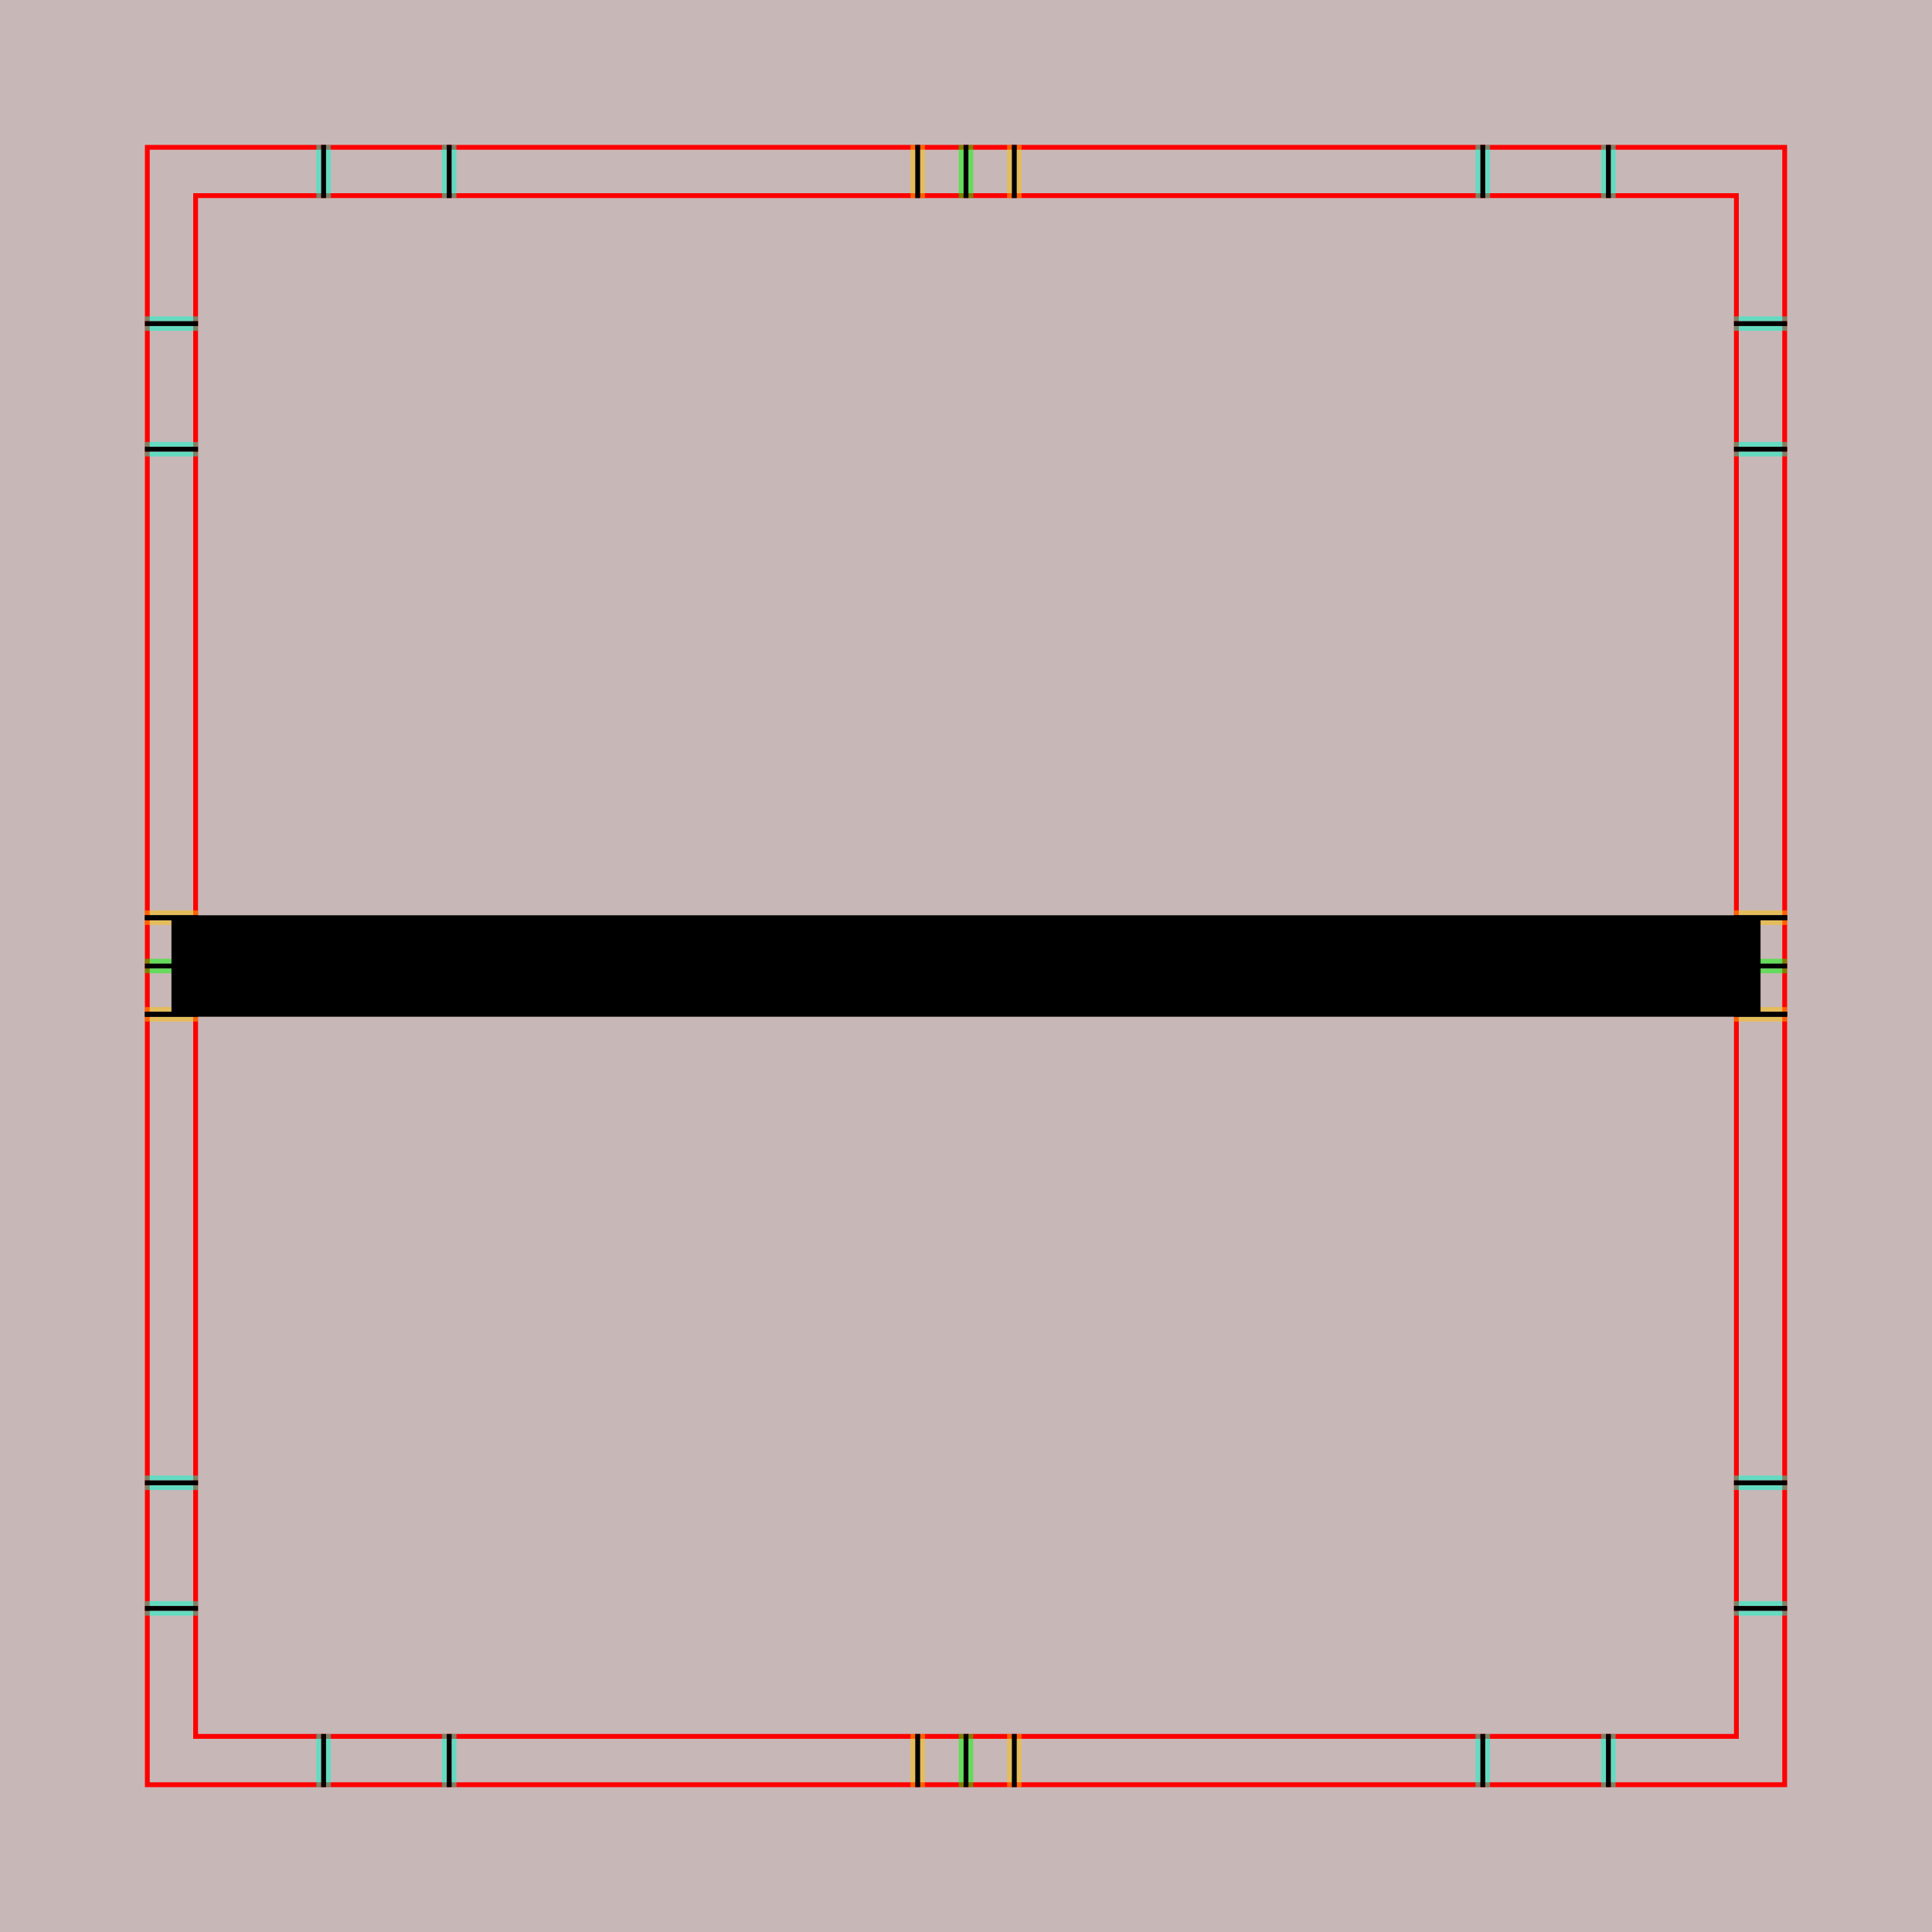
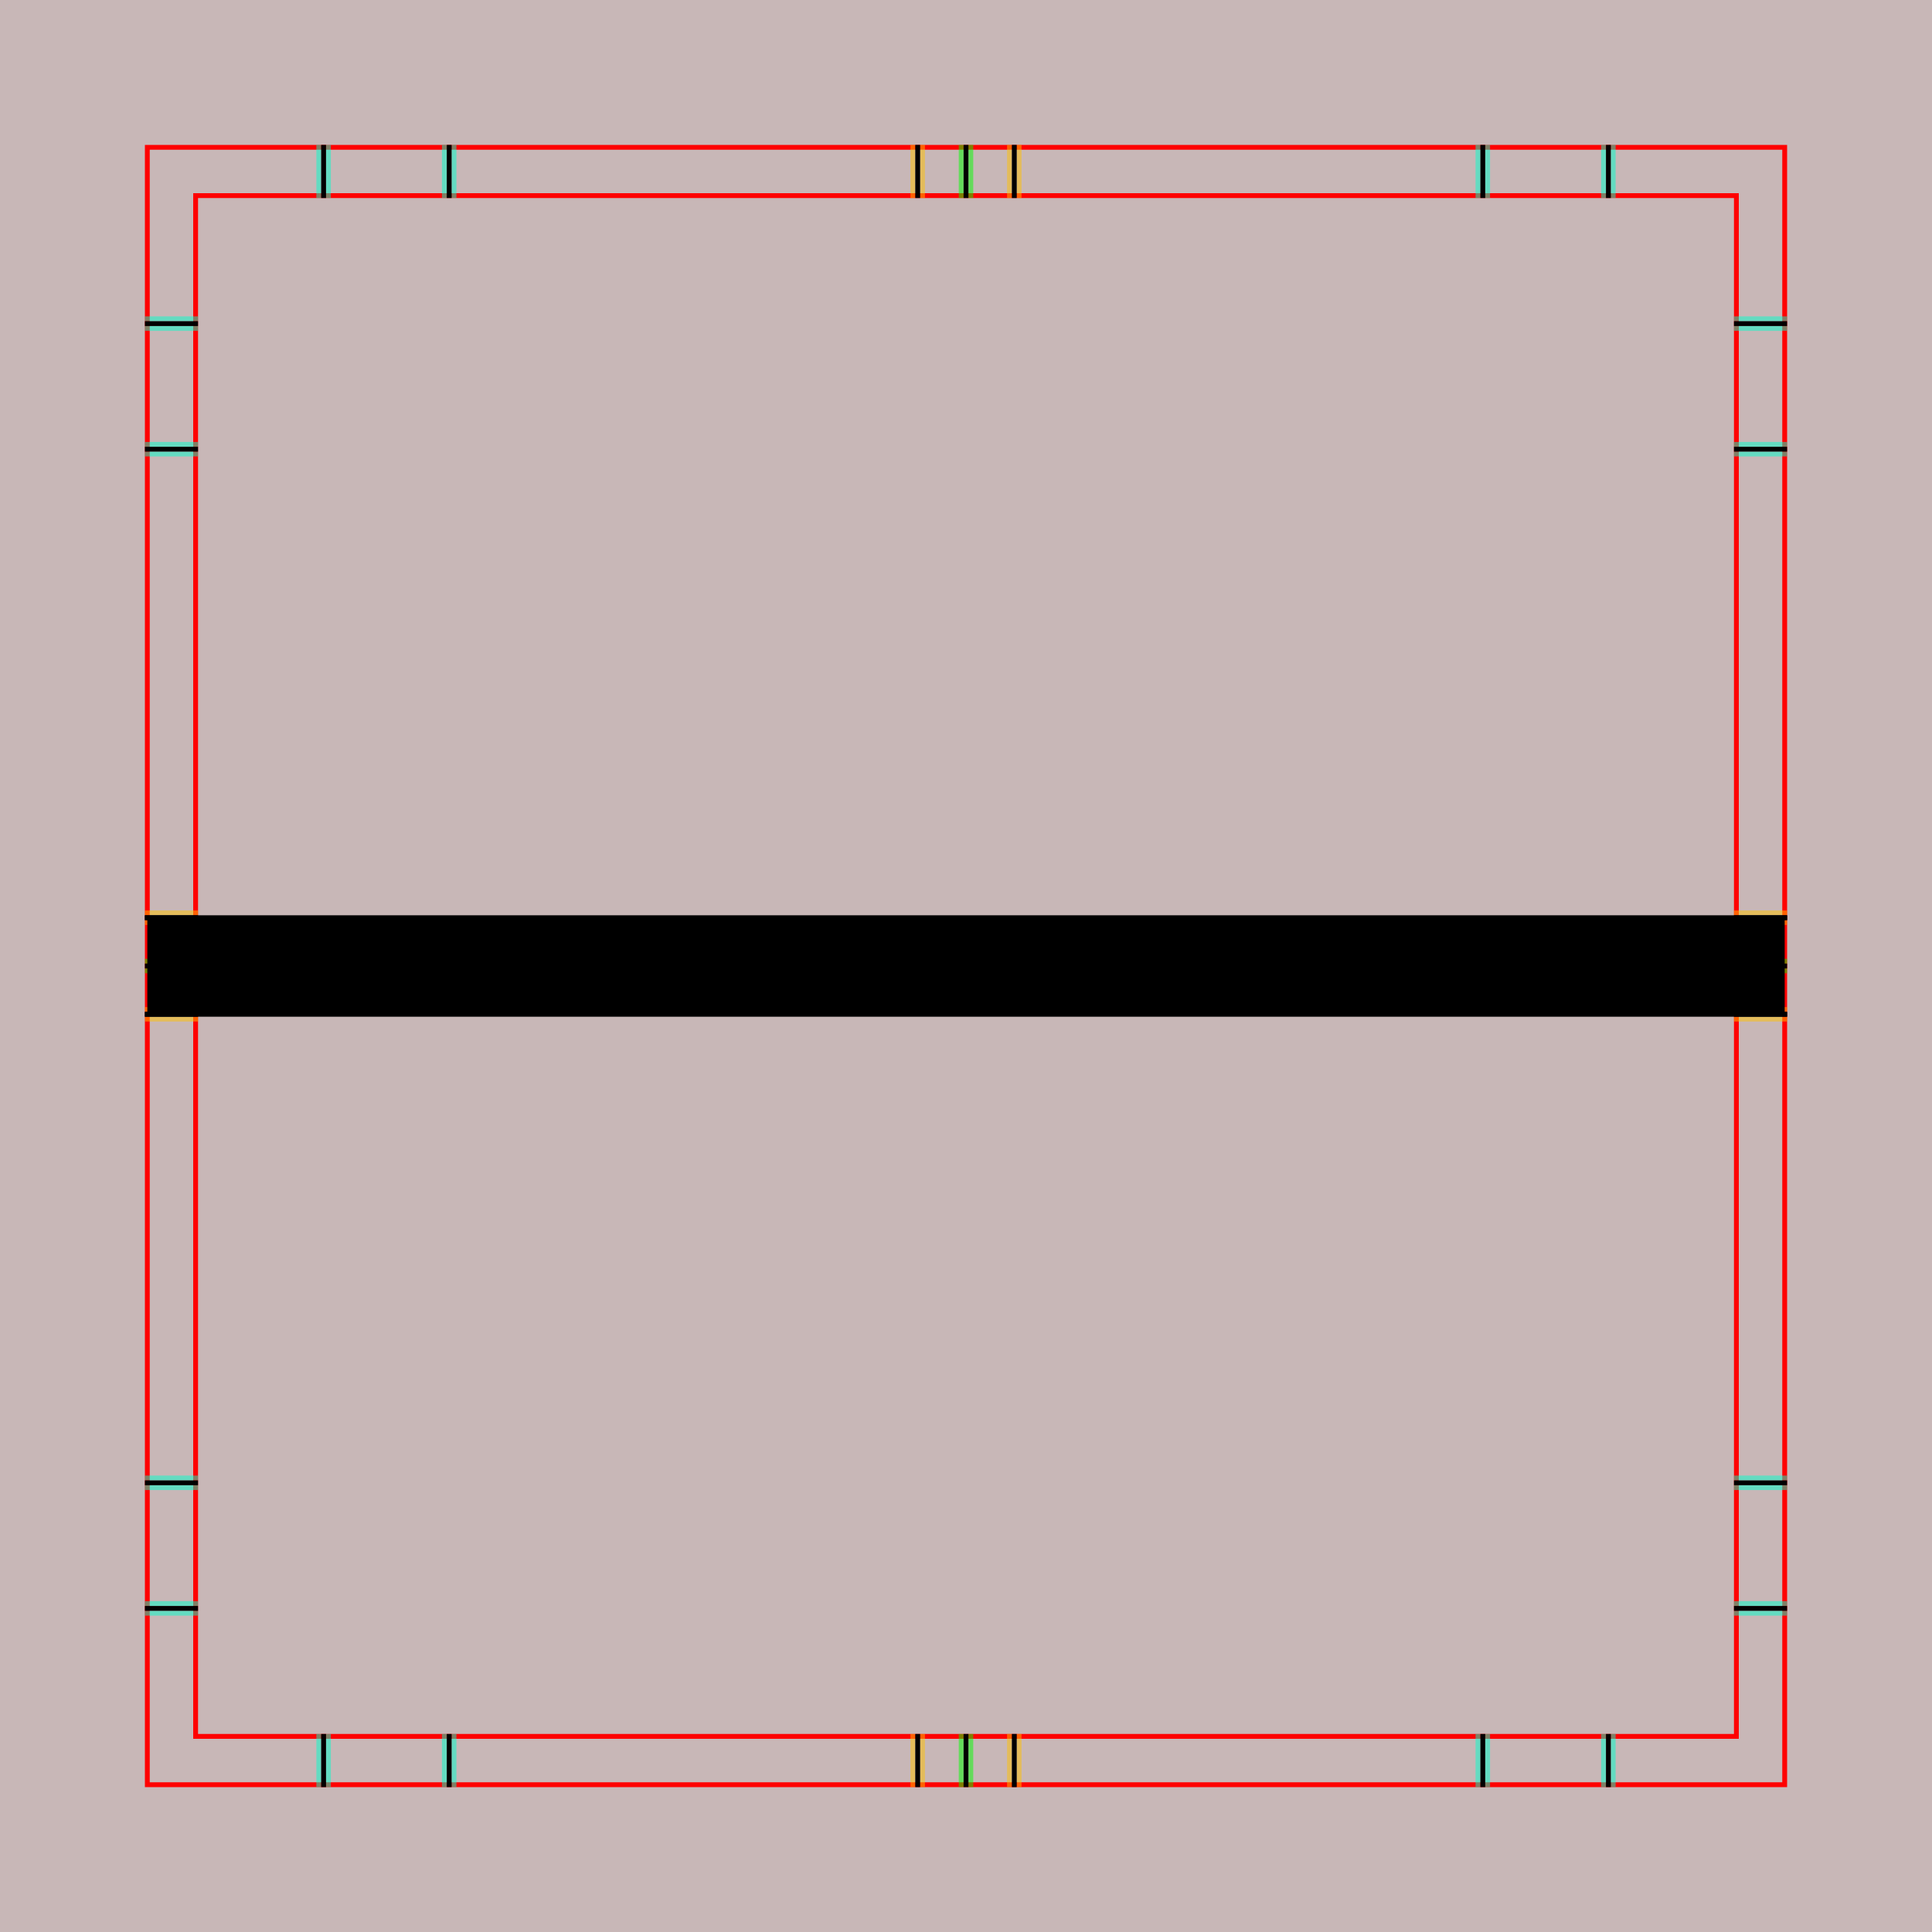
<svg xmlns="http://www.w3.org/2000/svg" style="display:inline" version="1.1" id="svg2902" height="400" width="400">
  <defs id="defs2904" />
  <g id="layer1">
    <path style="color:#000000;fill:#c8b7b7;fill-opacity:1;fill-rule:nonzero;stroke:none;stroke-width:0;marker:none;visibility:visible;display:inline;overflow:visible;enable-background:accumulate" d="m 0,0 400,0 0,400 -400,0 z" id="rect3096" />
  </g>
  <g id="XX_referenz" layerid="XX_referenz" style="display:inline">
    <path id="innerframe" style="fill:none;stroke:#ff0000;stroke-width:1;stroke-linecap:round;stroke-linejoin:miter;stroke-miterlimit:3.9;stroke-opacity:1;stroke-dasharray:none" d="m 40.5,40.5 319,0 0,319 -319,0 0,-319 z" />
    <path id="outerframe" style="fill:none;stroke:#ff0000;stroke-width:1;stroke-linecap:round;stroke-linejoin:miter;stroke-miterlimit:3.9;stroke-opacity:1;stroke-dasharray:none;display:inline" d="m 30.5,30.5 339,0 0,339 -339,0 0,-339 z" />
    <path style="opacity:0.5;fill:none;stroke:#ffc200;stroke-width:1px;stroke-linecap:square;stroke-linejoin:miter;stroke-opacity:1;display:inline" d="m 189,30.5 0,10" id="ref-S-top-1" />
    <path style="opacity:0.5;fill:none;stroke:#ffc200;stroke-width:1px;stroke-linecap:square;stroke-linejoin:miter;stroke-opacity:1;display:inline" d="m 191,30.5 0,10" id="ref-S-top-2" />
    <path style="opacity:0.5;fill:none;stroke:#ffc200;stroke-width:1px;stroke-linecap:square;stroke-linejoin:miter;stroke-opacity:1;display:inline" d="m 209,30.5 0,10" id="ref-S-top-3" />
    <path style="opacity:0.5;fill:none;stroke:#ffc200;stroke-width:1px;stroke-linecap:square;stroke-linejoin:miter;stroke-opacity:1;display:inline" d="m 211,30.5 0,10" id="ref-S-top-4" />
    <path style="opacity:0.5;fill:none;stroke:#00ff00;stroke-width:1px;stroke-linecap:square;stroke-linejoin:miter;stroke-opacity:1;display:inline" d="m 199,30.5 0,10" id="ref-I-top-1" />
    <path style="opacity:0.5;fill:none;stroke:#00ff00;stroke-width:1px;stroke-linecap:square;stroke-linejoin:miter;stroke-opacity:1;display:inline" d="m 201,30.5 0,10" id="ref-I-top-2" />
    <path style="opacity:0.5;color:#000000;fill:none;stroke:#00ffcc;stroke-width:1px;stroke-linecap:square;stroke-linejoin:miter;stroke-miterlimit:4;stroke-opacity:1;stroke-dasharray:none;stroke-dashoffset:0;marker:none;visibility:visible;display:inline;overflow:visible;enable-background:accumulate" d="m 66,30.5 0,10" id="ref-C-top-1" />
    <path style="opacity:0.5;color:#000000;fill:none;stroke:#00ffcc;stroke-width:1px;stroke-linecap:square;stroke-linejoin:miter;stroke-miterlimit:4;stroke-opacity:1;stroke-dasharray:none;stroke-dashoffset:0;marker:none;visibility:visible;display:inline;overflow:visible;enable-background:accumulate" d="m 68,30.5 0,10" id="ref-C-top-2" />
    <path style="opacity:0.5;color:#000000;fill:none;stroke:#00ffcc;stroke-width:1px;stroke-linecap:square;stroke-linejoin:miter;stroke-miterlimit:4;stroke-opacity:1;stroke-dasharray:none;stroke-dashoffset:0;marker:none;visibility:visible;display:inline;overflow:visible;enable-background:accumulate" d="m 92,30.5 0,10" id="ref-C-top-3" />
    <path style="opacity:0.5;color:#000000;fill:none;stroke:#00ffcc;stroke-width:1px;stroke-linecap:square;stroke-linejoin:miter;stroke-miterlimit:4;stroke-opacity:1;stroke-dasharray:none;stroke-dashoffset:0;marker:none;visibility:visible;display:inline;overflow:visible;enable-background:accumulate" d="m 94,30.5 0,10" id="ref-C-top-4" />
    <path style="opacity:0.5;color:#000000;fill:none;stroke:#00ffcc;stroke-width:1px;stroke-linecap:square;stroke-linejoin:miter;stroke-miterlimit:4;stroke-opacity:1;stroke-dasharray:none;stroke-dashoffset:0;marker:none;visibility:visible;display:inline;overflow:visible;enable-background:accumulate" d="m 306,30.5 0,10" id="ref-C-top-5" />
    <path style="opacity:0.5;color:#000000;fill:none;stroke:#00ffcc;stroke-width:1px;stroke-linecap:square;stroke-linejoin:miter;stroke-miterlimit:4;stroke-opacity:1;stroke-dasharray:none;stroke-dashoffset:0;marker:none;visibility:visible;display:inline;overflow:visible;enable-background:accumulate" d="m 308,30.5 0,10" id="ref-C-top-6" />
    <path style="opacity:0.5;color:#000000;fill:none;stroke:#00ffcc;stroke-width:1px;stroke-linecap:square;stroke-linejoin:miter;stroke-miterlimit:4;stroke-opacity:1;stroke-dasharray:none;stroke-dashoffset:0;marker:none;visibility:visible;display:inline;overflow:visible;enable-background:accumulate" d="m 332,30.5 0,10" id="ref-C-top-7" />
    <path style="opacity:0.5;color:#000000;fill:none;stroke:#00ffcc;stroke-width:1px;stroke-linecap:square;stroke-linejoin:miter;stroke-miterlimit:4;stroke-opacity:1;stroke-dasharray:none;stroke-dashoffset:0;marker:none;visibility:visible;display:inline;overflow:visible;enable-background:accumulate" d="m 334,30.5 0,10" id="ref-C-top-8" />
    <path style="color:#000000;fill:none;stroke:#000000;stroke-width:1px;stroke-linecap:square;stroke-linejoin:miter;stroke-miterlimit:4;stroke-opacity:1;stroke-dasharray:none;stroke-dashoffset:0;marker:none;visibility:visible;display:inline;overflow:visible;enable-background:accumulate" d="m 190,30.5 0,10" id="S-top-1" />
    <path style="color:#000000;fill:none;stroke:#000000;stroke-width:1px;stroke-linecap:square;stroke-linejoin:miter;stroke-miterlimit:4;stroke-opacity:1;stroke-dasharray:none;stroke-dashoffset:0;marker:none;visibility:visible;display:inline;overflow:visible;enable-background:accumulate" d="m 210,30.5 0,10" id="S-top-2" />
    <path style="fill:none;stroke:#000000;stroke-width:1px;stroke-linecap:square;stroke-linejoin:miter;stroke-opacity:1;display:inline" d="m 200,30.5 0,10" id="I-top-1" />
    <path style="color:#000000;fill:none;stroke:#000000;stroke-width:1px;stroke-linecap:square;stroke-linejoin:miter;stroke-miterlimit:4;stroke-opacity:1;stroke-dasharray:none;stroke-dashoffset:0;marker:none;visibility:visible;display:inline;overflow:visible;enable-background:accumulate" d="m 67,30.5 0,10" id="C-top-1" />
    <path style="color:#000000;fill:none;stroke:#000000;stroke-width:1px;stroke-linecap:square;stroke-linejoin:miter;stroke-miterlimit:4;stroke-opacity:1;stroke-dasharray:none;stroke-dashoffset:0;marker:none;visibility:visible;display:inline;overflow:visible;enable-background:accumulate" d="m 93,30.5 0,10" id="C-top-2" />
    <path style="color:#000000;fill:none;stroke:#000000;stroke-width:1px;stroke-linecap:square;stroke-linejoin:miter;stroke-miterlimit:4;stroke-opacity:1;stroke-dasharray:none;stroke-dashoffset:0;marker:none;visibility:visible;display:inline;overflow:visible;enable-background:accumulate" d="m 307,30.5 0,10" id="C-top-3" />
    <path style="color:#000000;fill:none;stroke:#000000;stroke-width:1px;stroke-linecap:square;stroke-linejoin:miter;stroke-miterlimit:4;stroke-opacity:1;stroke-dasharray:none;stroke-dashoffset:0;marker:none;visibility:visible;display:inline;overflow:visible;enable-background:accumulate" d="m 333,30.5 0,10" id="C-top-4" />
    <path style="opacity:0.5;fill:none;stroke:#ffc200;stroke-width:1px;stroke-linecap:square;stroke-linejoin:miter;stroke-opacity:1;display:inline" d="m 369.5,189 -10,0" id="ref-S-right-1" />
    <path style="opacity:0.5;fill:none;stroke:#ffc200;stroke-width:1px;stroke-linecap:square;stroke-linejoin:miter;stroke-opacity:1;display:inline" d="m 369.5,191 -10,0" id="ref-S-right-2" />
    <path style="opacity:0.5;fill:none;stroke:#ffc200;stroke-width:1px;stroke-linecap:square;stroke-linejoin:miter;stroke-opacity:1;display:inline" d="m 369.5,209 -10,0" id="ref-S-right-3" />
    <path style="opacity:0.5;fill:none;stroke:#ffc200;stroke-width:1px;stroke-linecap:square;stroke-linejoin:miter;stroke-opacity:1;display:inline" d="m 369.5,211 -10,0" id="ref-S-right-4" />
    <path style="opacity:0.5;fill:none;stroke:#00ff00;stroke-width:1px;stroke-linecap:square;stroke-linejoin:miter;stroke-opacity:1;display:inline" d="m 369.5,199 -10,0" id="ref-I-right-1" />
    <path style="opacity:0.5;fill:none;stroke:#00ff00;stroke-width:1px;stroke-linecap:square;stroke-linejoin:miter;stroke-opacity:1;display:inline" d="m 369.5,201 -10,0" id="ref-I-right-2" />
    <path style="opacity:0.5;color:#000000;fill:none;stroke:#00ffcc;stroke-width:1px;stroke-linecap:square;stroke-linejoin:miter;stroke-miterlimit:4;stroke-opacity:1;stroke-dasharray:none;stroke-dashoffset:0;marker:none;visibility:visible;display:inline;overflow:visible;enable-background:accumulate" d="m 369.5,66 -10,0" id="ref-C-right-1" />
    <path style="opacity:0.5;color:#000000;fill:none;stroke:#00ffcc;stroke-width:1px;stroke-linecap:square;stroke-linejoin:miter;stroke-miterlimit:4;stroke-opacity:1;stroke-dasharray:none;stroke-dashoffset:0;marker:none;visibility:visible;display:inline;overflow:visible;enable-background:accumulate" d="m 369.5,68 -10,0" id="ref-C-right-2" />
    <path style="opacity:0.5;color:#000000;fill:none;stroke:#00ffcc;stroke-width:1px;stroke-linecap:square;stroke-linejoin:miter;stroke-miterlimit:4;stroke-opacity:1;stroke-dasharray:none;stroke-dashoffset:0;marker:none;visibility:visible;display:inline;overflow:visible;enable-background:accumulate" d="m 369.5,92 -10,0" id="ref-C-right-3" />
    <path style="opacity:0.5;color:#000000;fill:none;stroke:#00ffcc;stroke-width:1px;stroke-linecap:square;stroke-linejoin:miter;stroke-miterlimit:4;stroke-opacity:1;stroke-dasharray:none;stroke-dashoffset:0;marker:none;visibility:visible;display:inline;overflow:visible;enable-background:accumulate" d="m 369.5,94 -10,0" id="ref-C-right-4" />
    <path style="opacity:0.5;color:#000000;fill:none;stroke:#00ffcc;stroke-width:1px;stroke-linecap:square;stroke-linejoin:miter;stroke-miterlimit:4;stroke-opacity:1;stroke-dasharray:none;stroke-dashoffset:0;marker:none;visibility:visible;display:inline;overflow:visible;enable-background:accumulate" d="m 369.5,306 -10,0" id="ref-C-right-5" />
    <path style="opacity:0.5;color:#000000;fill:none;stroke:#00ffcc;stroke-width:1px;stroke-linecap:square;stroke-linejoin:miter;stroke-miterlimit:4;stroke-opacity:1;stroke-dasharray:none;stroke-dashoffset:0;marker:none;visibility:visible;display:inline;overflow:visible;enable-background:accumulate" d="m 369.5,308 -10,0" id="ref-C-right-6" />
    <path style="opacity:0.5;color:#000000;fill:none;stroke:#00ffcc;stroke-width:1px;stroke-linecap:square;stroke-linejoin:miter;stroke-miterlimit:4;stroke-opacity:1;stroke-dasharray:none;stroke-dashoffset:0;marker:none;visibility:visible;display:inline;overflow:visible;enable-background:accumulate" d="m 369.5,332 -10,0" id="ref-C-right-7" />
    <path style="opacity:0.5;color:#000000;fill:none;stroke:#00ffcc;stroke-width:1px;stroke-linecap:square;stroke-linejoin:miter;stroke-miterlimit:4;stroke-opacity:1;stroke-dasharray:none;stroke-dashoffset:0;marker:none;visibility:visible;display:inline;overflow:visible;enable-background:accumulate" d="m 369.5,334 -10,0" id="ref-C-right-8" />
    <path style="fill:none;stroke:#000000;stroke-width:1px;stroke-linecap:square;stroke-linejoin:miter;stroke-opacity:1" d="m 369.5,190 -10,0" id="S-right-1" />
    <path style="fill:none;stroke:#000000;stroke-width:1px;stroke-linecap:square;stroke-linejoin:miter;stroke-opacity:1;display:inline" d="m 369.5,210 -10,0" id="S-right-2" />
    <path style="fill:none;stroke:#000000;stroke-width:1px;stroke-linecap:square;stroke-linejoin:miter;stroke-opacity:1;display:inline" d="m 369.5,200 -10,0" id="I-right-1" />
    <path style="color:#000000;fill:none;stroke:#000000;stroke-width:1px;stroke-linecap:square;stroke-linejoin:miter;stroke-miterlimit:4;stroke-opacity:1;stroke-dasharray:none;stroke-dashoffset:0;marker:none;visibility:visible;display:inline;overflow:visible;enable-background:accumulate" d="m 369.5,67 -10,0" id="C-right-1" />
    <path style="color:#000000;fill:none;stroke:#000000;stroke-width:1px;stroke-linecap:square;stroke-linejoin:miter;stroke-miterlimit:4;stroke-opacity:1;stroke-dasharray:none;stroke-dashoffset:0;marker:none;visibility:visible;display:inline;overflow:visible;enable-background:accumulate" d="m 369.5,93 -10,0" id="C-right-2" />
    <path style="color:#000000;fill:none;stroke:#000000;stroke-width:1px;stroke-linecap:square;stroke-linejoin:miter;stroke-miterlimit:4;stroke-opacity:1;stroke-dasharray:none;stroke-dashoffset:0;marker:none;visibility:visible;display:inline;overflow:visible;enable-background:accumulate" d="m 369.5,307 -10,0" id="C-right-3" />
    <path style="color:#000000;fill:none;stroke:#000000;stroke-width:1px;stroke-linecap:square;stroke-linejoin:miter;stroke-miterlimit:4;stroke-opacity:1;stroke-dasharray:none;stroke-dashoffset:0;marker:none;visibility:visible;display:inline;overflow:visible;enable-background:accumulate" d="m 369.5,333 -10,0" id="C-right-4" />
    <path style="opacity:0.5;fill:none;stroke:#ffc200;stroke-width:1px;stroke-linecap:square;stroke-linejoin:miter;stroke-opacity:1;display:inline" d="m 189,369.5 0,-10" id="ref-S-bottom-1" />
    <path style="opacity:0.5;fill:none;stroke:#ffc200;stroke-width:1px;stroke-linecap:square;stroke-linejoin:miter;stroke-opacity:1;display:inline" d="m 191,369.5 0,-10" id="ref-S-bottom-2" />
    <path style="opacity:0.5;fill:none;stroke:#ffc200;stroke-width:1px;stroke-linecap:square;stroke-linejoin:miter;stroke-opacity:1;display:inline" d="m 209,369.5 0,-10" id="ref-S-bottom-3" />
    <path style="opacity:0.5;fill:none;stroke:#ffc200;stroke-width:1px;stroke-linecap:square;stroke-linejoin:miter;stroke-opacity:1;display:inline" d="m 211,369.5 0,-10" id="ref-S-bottom-4" />
    <path style="opacity:0.5;fill:none;stroke:#00ff00;stroke-width:1px;stroke-linecap:square;stroke-linejoin:miter;stroke-opacity:1;display:inline" d="m 199,369.5 0,-10" id="ref-I-bottom-1" />
    <path style="opacity:0.5;fill:none;stroke:#00ff00;stroke-width:1px;stroke-linecap:square;stroke-linejoin:miter;stroke-opacity:1;display:inline" d="m 201,369.5 0,-10" id="ref-I-bottom-2" />
    <path style="opacity:0.5;color:#000000;fill:none;stroke:#00ffcc;stroke-width:1px;stroke-linecap:square;stroke-linejoin:miter;stroke-miterlimit:4;stroke-opacity:1;stroke-dasharray:none;stroke-dashoffset:0;marker:none;visibility:visible;display:inline;overflow:visible;enable-background:accumulate" d="m 66,369.5 0,-10" id="ref-C-bottom-1" />
    <path style="opacity:0.5;color:#000000;fill:none;stroke:#00ffcc;stroke-width:1px;stroke-linecap:square;stroke-linejoin:miter;stroke-miterlimit:4;stroke-opacity:1;stroke-dasharray:none;stroke-dashoffset:0;marker:none;visibility:visible;display:inline;overflow:visible;enable-background:accumulate" d="m 68,369.5 0,-10" id="ref-C-bottom-2" />
    <path style="opacity:0.5;color:#000000;fill:none;stroke:#00ffcc;stroke-width:1px;stroke-linecap:square;stroke-linejoin:miter;stroke-miterlimit:4;stroke-opacity:1;stroke-dasharray:none;stroke-dashoffset:0;marker:none;visibility:visible;display:inline;overflow:visible;enable-background:accumulate" d="m 92,369.5 0,-10" id="ref-C-bottom-3" />
    <path style="opacity:0.5;color:#000000;fill:none;stroke:#00ffcc;stroke-width:1px;stroke-linecap:square;stroke-linejoin:miter;stroke-miterlimit:4;stroke-opacity:1;stroke-dasharray:none;stroke-dashoffset:0;marker:none;visibility:visible;display:inline;overflow:visible;enable-background:accumulate" d="m 94,369.5 0,-10" id="ref-C-bottom-4" />
    <path style="opacity:0.5;color:#000000;fill:none;stroke:#00ffcc;stroke-width:1px;stroke-linecap:square;stroke-linejoin:miter;stroke-miterlimit:4;stroke-opacity:1;stroke-dasharray:none;stroke-dashoffset:0;marker:none;visibility:visible;display:inline;overflow:visible;enable-background:accumulate" d="m 306,369.5 0,-10" id="ref-C-bottom-5" />
    <path style="opacity:0.5;color:#000000;fill:none;stroke:#00ffcc;stroke-width:1px;stroke-linecap:square;stroke-linejoin:miter;stroke-miterlimit:4;stroke-opacity:1;stroke-dasharray:none;stroke-dashoffset:0;marker:none;visibility:visible;display:inline;overflow:visible;enable-background:accumulate" d="m 308,369.5 0,-10" id="ref-C-bottom-6" />
    <path style="opacity:0.5;color:#000000;fill:none;stroke:#00ffcc;stroke-width:1px;stroke-linecap:square;stroke-linejoin:miter;stroke-miterlimit:4;stroke-opacity:1;stroke-dasharray:none;stroke-dashoffset:0;marker:none;visibility:visible;display:inline;overflow:visible;enable-background:accumulate" d="m 332,369.5 0,-10" id="ref-C-bottom-7" />
    <path style="opacity:0.5;color:#000000;fill:none;stroke:#00ffcc;stroke-width:1px;stroke-linecap:square;stroke-linejoin:miter;stroke-miterlimit:4;stroke-opacity:1;stroke-dasharray:none;stroke-dashoffset:0;marker:none;visibility:visible;display:inline;overflow:visible;enable-background:accumulate" d="m 334,369.5 0,-10" id="ref-C-bottom-8" />
    <path style="fill:none;stroke:#000000;stroke-width:1px;stroke-linecap:square;stroke-linejoin:miter;stroke-opacity:1;display:inline" d="m 190,369.5 0,-10" id="S-bottom-1" />
    <path style="fill:none;stroke:#000000;stroke-width:1px;stroke-linecap:square;stroke-linejoin:miter;stroke-opacity:1" d="m 210,369.5 0,-10" id="S-bottom-2" />
    <path style="fill:none;stroke:#000000;stroke-width:1px;stroke-linecap:square;stroke-linejoin:miter;stroke-opacity:1;display:inline" d="m 200,369.5 0,-10" id="I-bottom-1" />
    <path style="color:#000000;fill:none;stroke:#000000;stroke-width:1px;stroke-linecap:square;stroke-linejoin:miter;stroke-miterlimit:4;stroke-opacity:1;stroke-dasharray:none;stroke-dashoffset:0;marker:none;visibility:visible;display:inline;overflow:visible;enable-background:accumulate" d="m 67,369.5 0,-10" id="C-bottom-1" />
    <path style="color:#000000;fill:none;stroke:#000000;stroke-width:1px;stroke-linecap:square;stroke-linejoin:miter;stroke-miterlimit:4;stroke-opacity:1;stroke-dasharray:none;stroke-dashoffset:0;marker:none;visibility:visible;display:inline;overflow:visible;enable-background:accumulate" d="m 93,369.5 0,-10" id="C-bottom-2" />
    <path style="color:#000000;fill:none;stroke:#000000;stroke-width:1px;stroke-linecap:square;stroke-linejoin:miter;stroke-miterlimit:4;stroke-opacity:1;stroke-dasharray:none;stroke-dashoffset:0;marker:none;visibility:visible;display:inline;overflow:visible;enable-background:accumulate" d="m 307,369.5 0,-10" id="C-bottom-3" />
    <path style="color:#000000;fill:none;stroke:#000000;stroke-width:1px;stroke-linecap:square;stroke-linejoin:miter;stroke-miterlimit:4;stroke-opacity:1;stroke-dasharray:none;stroke-dashoffset:0;marker:none;visibility:visible;display:inline;overflow:visible;enable-background:accumulate" d="m 333,369.5 0,-10" id="C-bottom-4" />
    <path style="opacity:0.5;fill:none;stroke:#ffc200;stroke-width:1px;stroke-linecap:square;stroke-linejoin:miter;stroke-opacity:1;display:inline" d="m 30.5,189 10,0" id="ref-S-left-1" />
    <path style="opacity:0.5;fill:none;stroke:#ffc200;stroke-width:1px;stroke-linecap:square;stroke-linejoin:miter;stroke-opacity:1;display:inline" d="m 30.5,191 10,0" id="ref-S-left-2" />
    <path style="opacity:0.5;fill:none;stroke:#ffc200;stroke-width:1px;stroke-linecap:square;stroke-linejoin:miter;stroke-opacity:1" d="m 30.5,209 10,0" id="ref-S-left-3" />
    <path style="opacity:0.5;fill:none;stroke:#ffc200;stroke-width:1px;stroke-linecap:square;stroke-linejoin:miter;stroke-opacity:1;display:inline" d="m 30.5,211 10,0" id="ref-S-left-4" />
    <path style="opacity:0.5;fill:none;stroke:#00ff00;stroke-width:1px;stroke-linecap:square;stroke-linejoin:miter;stroke-opacity:1;display:inline" d="M 40.5,199 30.5,199" id="ref-I-left-1" />
    <path style="opacity:0.5;fill:none;stroke:#00ff00;stroke-width:1px;stroke-linecap:square;stroke-linejoin:miter;stroke-opacity:1;display:inline" d="M 40.5,201 30.5,201" id="ref-I-left-2" />
    <path style="opacity:0.5;color:#000000;fill:none;stroke:#00ffcc;stroke-width:1px;stroke-linecap:square;stroke-linejoin:miter;stroke-miterlimit:4;stroke-opacity:1;stroke-dasharray:none;stroke-dashoffset:0;marker:none;visibility:visible;display:inline;overflow:visible;enable-background:accumulate" d="m 30.5,66 10,0" id="ref-C-left-1" />
    <path style="opacity:0.5;color:#000000;fill:none;stroke:#00ffcc;stroke-width:1px;stroke-linecap:square;stroke-linejoin:miter;stroke-miterlimit:4;stroke-opacity:1;stroke-dasharray:none;stroke-dashoffset:0;marker:none;visibility:visible;display:inline;overflow:visible;enable-background:accumulate" d="m 30.5,68 10,0" id="ref-C-left-2" />
    <path style="opacity:0.5;color:#000000;fill:none;stroke:#00ffcc;stroke-width:1px;stroke-linecap:square;stroke-linejoin:miter;stroke-miterlimit:4;stroke-opacity:1;stroke-dasharray:none;stroke-dashoffset:0;marker:none;visibility:visible;display:inline;overflow:visible;enable-background:accumulate" d="m 30.5,92 10,0" id="ref-C-left-3" />
    <path style="opacity:0.5;color:#000000;fill:none;stroke:#00ffcc;stroke-width:1px;stroke-linecap:square;stroke-linejoin:miter;stroke-miterlimit:4;stroke-opacity:1;stroke-dasharray:none;stroke-dashoffset:0;marker:none;visibility:visible;display:inline;overflow:visible;enable-background:accumulate" d="m 30.5,94 10,0" id="ref-C-left-4" />
    <path style="opacity:0.5;color:#000000;fill:none;stroke:#00ffcc;stroke-width:1px;stroke-linecap:square;stroke-linejoin:miter;stroke-miterlimit:4;stroke-opacity:1;stroke-dasharray:none;stroke-dashoffset:0;marker:none;visibility:visible;display:inline;overflow:visible;enable-background:accumulate" d="m 30.5,306 10,0" id="ref-C-left-5" />
    <path style="opacity:0.5;color:#000000;fill:none;stroke:#00ffcc;stroke-width:1px;stroke-linecap:square;stroke-linejoin:miter;stroke-miterlimit:4;stroke-opacity:1;stroke-dasharray:none;stroke-dashoffset:0;marker:none;visibility:visible;display:inline;overflow:visible;enable-background:accumulate" d="m 30.5,308 10,0" id="ref-C-left-6" />
    <path style="opacity:0.5;color:#000000;fill:none;stroke:#00ffcc;stroke-width:1px;stroke-linecap:square;stroke-linejoin:miter;stroke-miterlimit:4;stroke-opacity:1;stroke-dasharray:none;stroke-dashoffset:0;marker:none;visibility:visible;display:inline;overflow:visible;enable-background:accumulate" d="m 30.5,332 10,0" id="ref-C-left-7" />
    <path style="opacity:0.5;color:#000000;fill:none;stroke:#00ffcc;stroke-width:1px;stroke-linecap:square;stroke-linejoin:miter;stroke-miterlimit:4;stroke-opacity:1;stroke-dasharray:none;stroke-dashoffset:0;marker:none;visibility:visible;display:inline;overflow:visible;enable-background:accumulate" d="m 30.5,334 10,0" id="ref-C-left-8" />
    <path style="fill:none;stroke:#000000;stroke-width:1px;stroke-linecap:square;stroke-linejoin:miter;stroke-opacity:1;display:inline" d="m 30.5,190 10,0" id="S-left-1" />
    <path style="fill:none;stroke:#000000;stroke-width:1px;stroke-linecap:square;stroke-linejoin:miter;stroke-opacity:1" d="m 30.5,210 10,0" id="S-left-2" />
    <path style="fill:none;stroke:#000000;stroke-width:1px;stroke-linecap:square;stroke-linejoin:miter;stroke-opacity:1;display:inline" d="M 40.5,200 30.5,200" id="I-left-1" />
    <path style="color:#000000;fill:none;stroke:#000000;stroke-width:1px;stroke-linecap:square;stroke-linejoin:miter;stroke-miterlimit:4;stroke-opacity:1;stroke-dasharray:none;stroke-dashoffset:0;marker:none;visibility:visible;display:inline;overflow:visible;enable-background:accumulate" d="m 30.5,67 10,0" id="C-left-1" />
    <path style="color:#000000;fill:none;stroke:#000000;stroke-width:1px;stroke-linecap:square;stroke-linejoin:miter;stroke-miterlimit:4;stroke-opacity:1;stroke-dasharray:none;stroke-dashoffset:0;marker:none;visibility:visible;display:inline;overflow:visible;enable-background:accumulate" d="m 30.5,93 10,0" id="C-left-2" />
    <path style="color:#000000;fill:none;stroke:#000000;stroke-width:1px;stroke-linecap:square;stroke-linejoin:miter;stroke-miterlimit:4;stroke-opacity:1;stroke-dasharray:none;stroke-dashoffset:0;marker:none;visibility:visible;display:inline;overflow:visible;enable-background:accumulate" d="m 30.5,307 10,0" id="C-left-3" />
    <path style="color:#000000;fill:none;stroke:#000000;stroke-width:1px;stroke-linecap:square;stroke-linejoin:miter;stroke-miterlimit:4;stroke-opacity:1;stroke-dasharray:none;stroke-dashoffset:0;marker:none;visibility:visible;display:inline;overflow:visible;enable-background:accumulate" d="m 30.5,333 10,0" id="C-left-4" />
  </g>
  <g style="display:inline" layerid="element" id="element">
-     <path d="m 364.5,190 -329,0 0,20 329,0 z" style="fill:#000000;stroke:none;stroke-width:1px;stroke-linecap:square;stroke-linejoin:miter;stroke-opacity:1;display:inline" id="path3099" />
+     <path d="m 369.5,190 -339,0 0,20 339,0 z" style="fill:#000000;stroke:none;display:inline" id="path3099" />
    <path id="S-left-2-1" style="fill:none;stroke:#000000;stroke-width:1px;stroke-linecap:square;stroke-linejoin:miter;stroke-opacity:1;display:inline" d="m 30.5,210 10,0 319,0 10,0 m -339,-20 10,0 319,0 10,0" />
  </g>
</svg>
